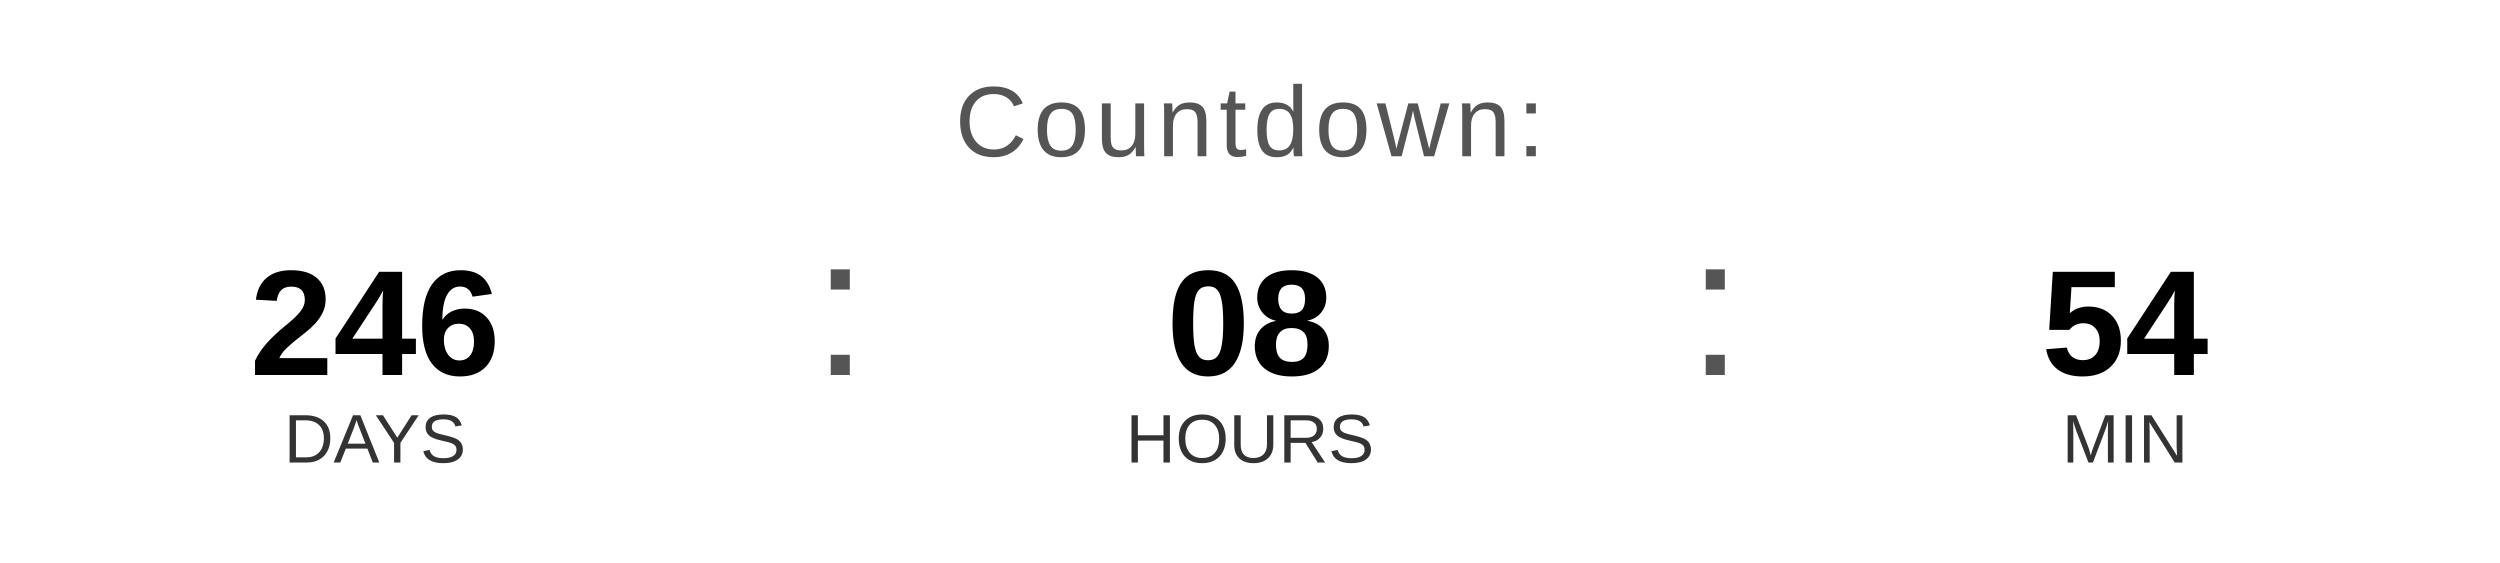
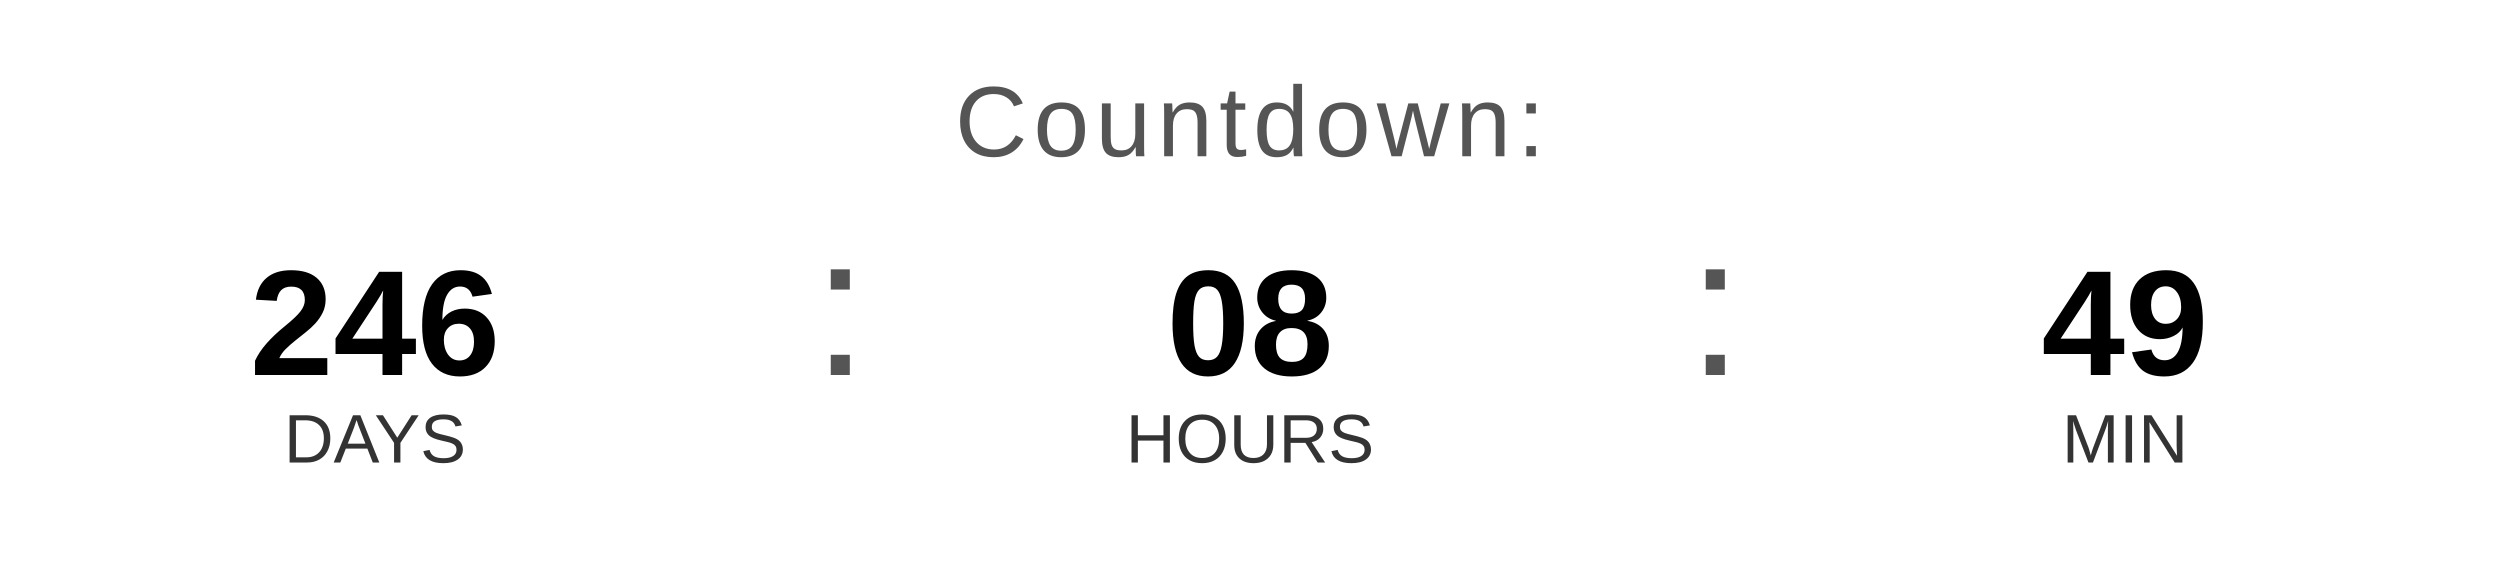
<svg xmlns="http://www.w3.org/2000/svg" width="400" height="90" viewBox="0 0 400 90">
  <text x="200" y="25" font-family="Arial, Helvetica, sans-serif" font-size="16" fill="#555555" text-anchor="middle" letter-spacing="1">
    Countdown:
  </text>
  <text x="60" y="60" font-family="Arial, Helvetica, sans-serif" font-size="24" font-weight="bold" fill="#000000" text-anchor="middle">246</text>
  <text x="60" y="74" font-family="Arial, Helvetica, sans-serif" font-size="11" fill="#333333" text-anchor="middle">DAYS</text>
  <text x="130" y="60" font-family="Arial, sans-serif" font-size="32" fill="#555555">:</text>
  <text x="200" y="60" font-family="Arial, Helvetica, sans-serif" font-size="24" font-weight="bold" fill="#000000" text-anchor="middle">08</text>
  <text x="200" y="74" font-family="Arial, Helvetica, sans-serif" font-size="11" fill="#333333" text-anchor="middle">HOURS</text>
  <text x="270" y="60" font-family="Arial, sans-serif" font-size="32" fill="#555555">:</text>
-   <text x="340" y="60" font-family="Arial, Helvetica, sans-serif" font-size="24" font-weight="bold" fill="#000000" text-anchor="middle">54</text>
+   <text x="340" y="60" font-family="Arial, Helvetica, sans-serif" font-size="24" font-weight="bold" fill="#000000" text-anchor="middle">49</text>
  <text x="340" y="74" font-family="Arial, Helvetica, sans-serif" font-size="11" fill="#333333" text-anchor="middle">MIN</text>
</svg>
